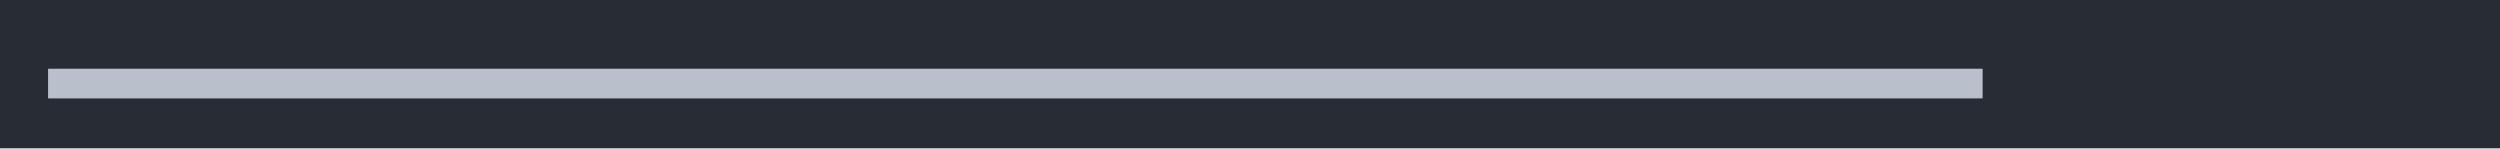
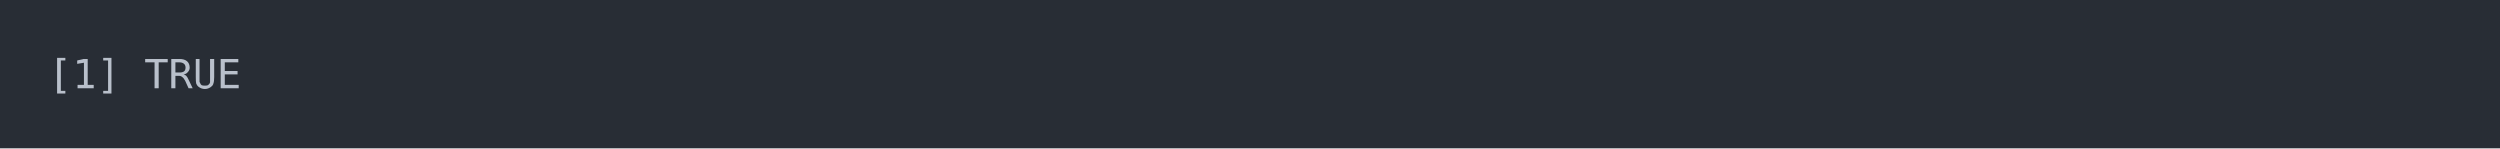
<svg xmlns="http://www.w3.org/2000/svg" xmlns:xlink="http://www.w3.org/1999/xlink" width="1040" height="61.71">
  <rect width="1040" height="61.71" rx="0" ry="0" class="a" />
  <svg height="21.71" viewBox="0 0 100 2.171" width="1000" x="20" y="20">
    <style>.a{fill:rgb(40,45,53)}.b{font-family:'Fira Code',Monaco,Consolas,Menlo,'Bitstream Vera Sans Mono','Powerline Symbols',monospace}.c{fill:transparent}.d{fill:rgb(185,192,203);white-space:pre}</style>
    <g font-family="'Fira Code',Monaco,Consolas,Menlo,'Bitstream Vera Sans Mono','Powerline Symbols',monospace" font-size="1.67" class="b">
      <defs>
        <symbol id="a">
          <rect height="2" width="100" x="0" y="0" class="c" />
        </symbol>
      </defs>
      <rect height="2.171" width="100" class="a" />
      <svg x="0" y="0" width="100">
        <svg x="0">
          <use xlink:href="#a" />
-           <text x="0" y="1.67" class="d">▅▅▅▅▅▅▅▅▅▅▅▅▅▅▅▅▅▅▅▅▅▅▅▅▅▅▅▅▅▅▅▅▅▅▅▅▅▅▅▅▅▅▅▅▅▅▅▅▅▅▅▅▅▅▅▅▅▅▅▅▅▅▅▅▅▅▅▅▅▅▅▅▅▅▅▅▅▅▅▅</text>
+           <text x="0" y="1.67" class="d">[1]</text>
+           <text x="4.008" y="1.67" class="d">TRUE</text>
        </svg>
      </svg>
    </g>
  </svg>
</svg>
